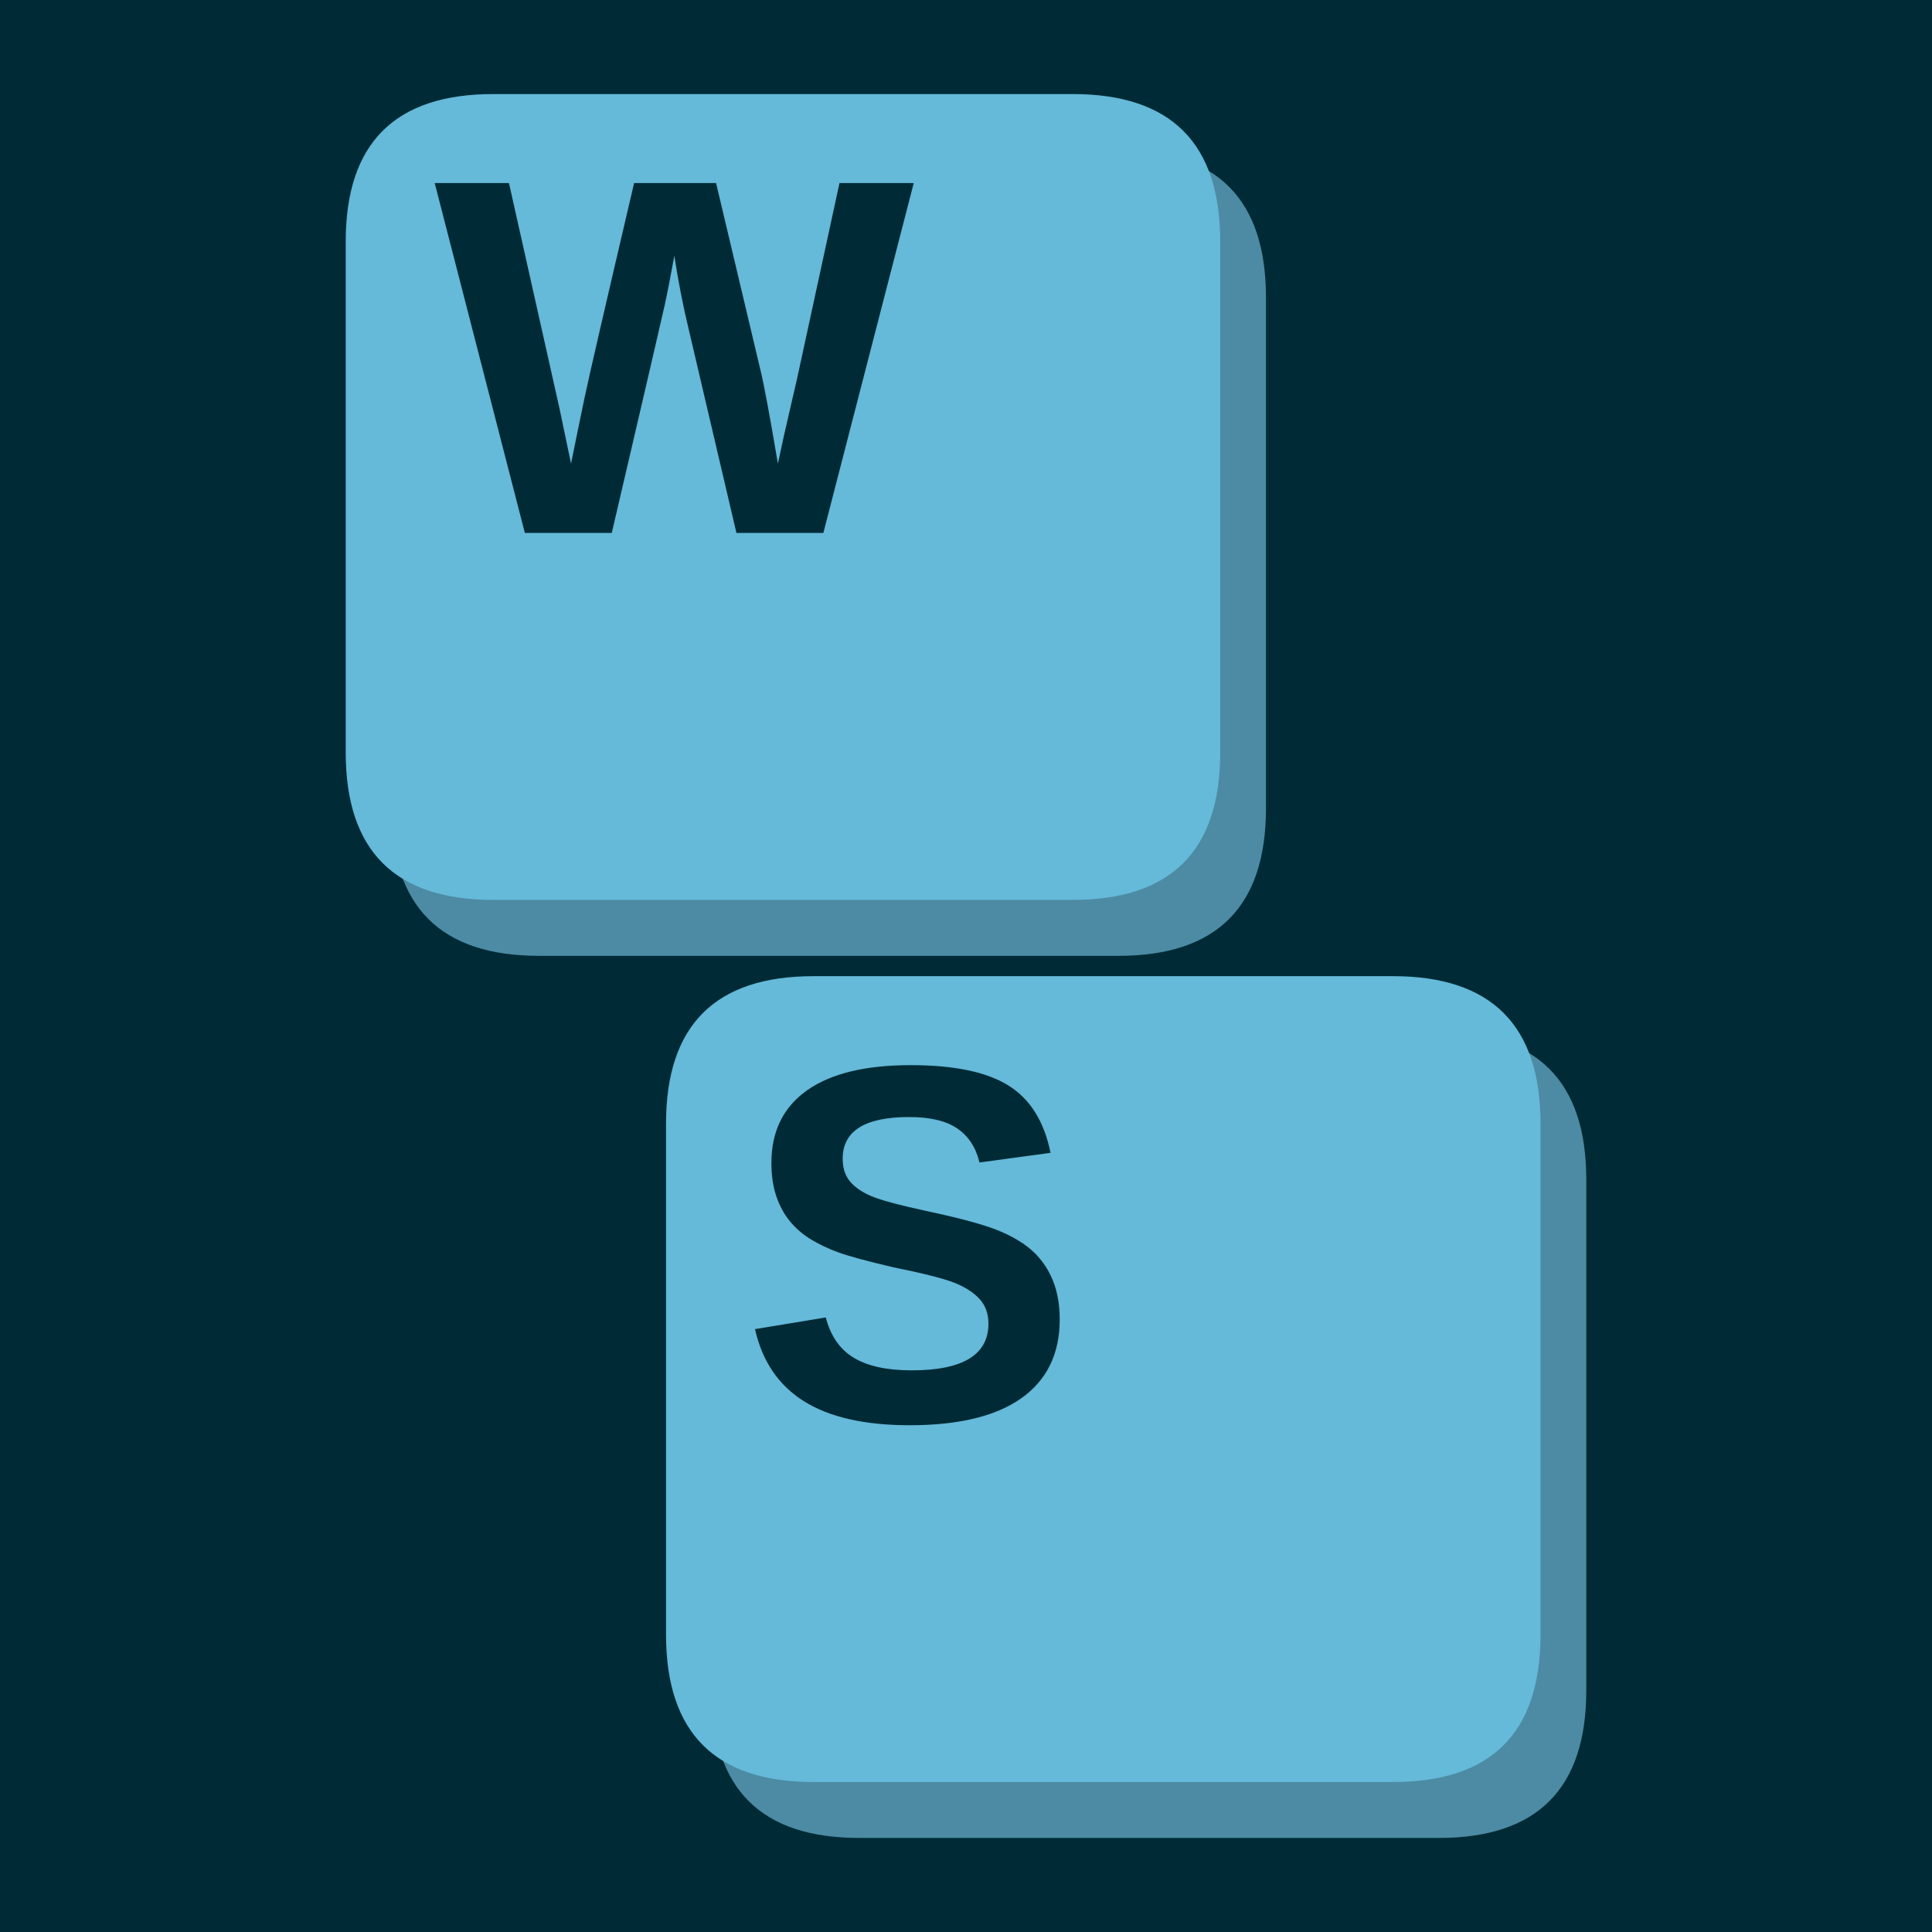
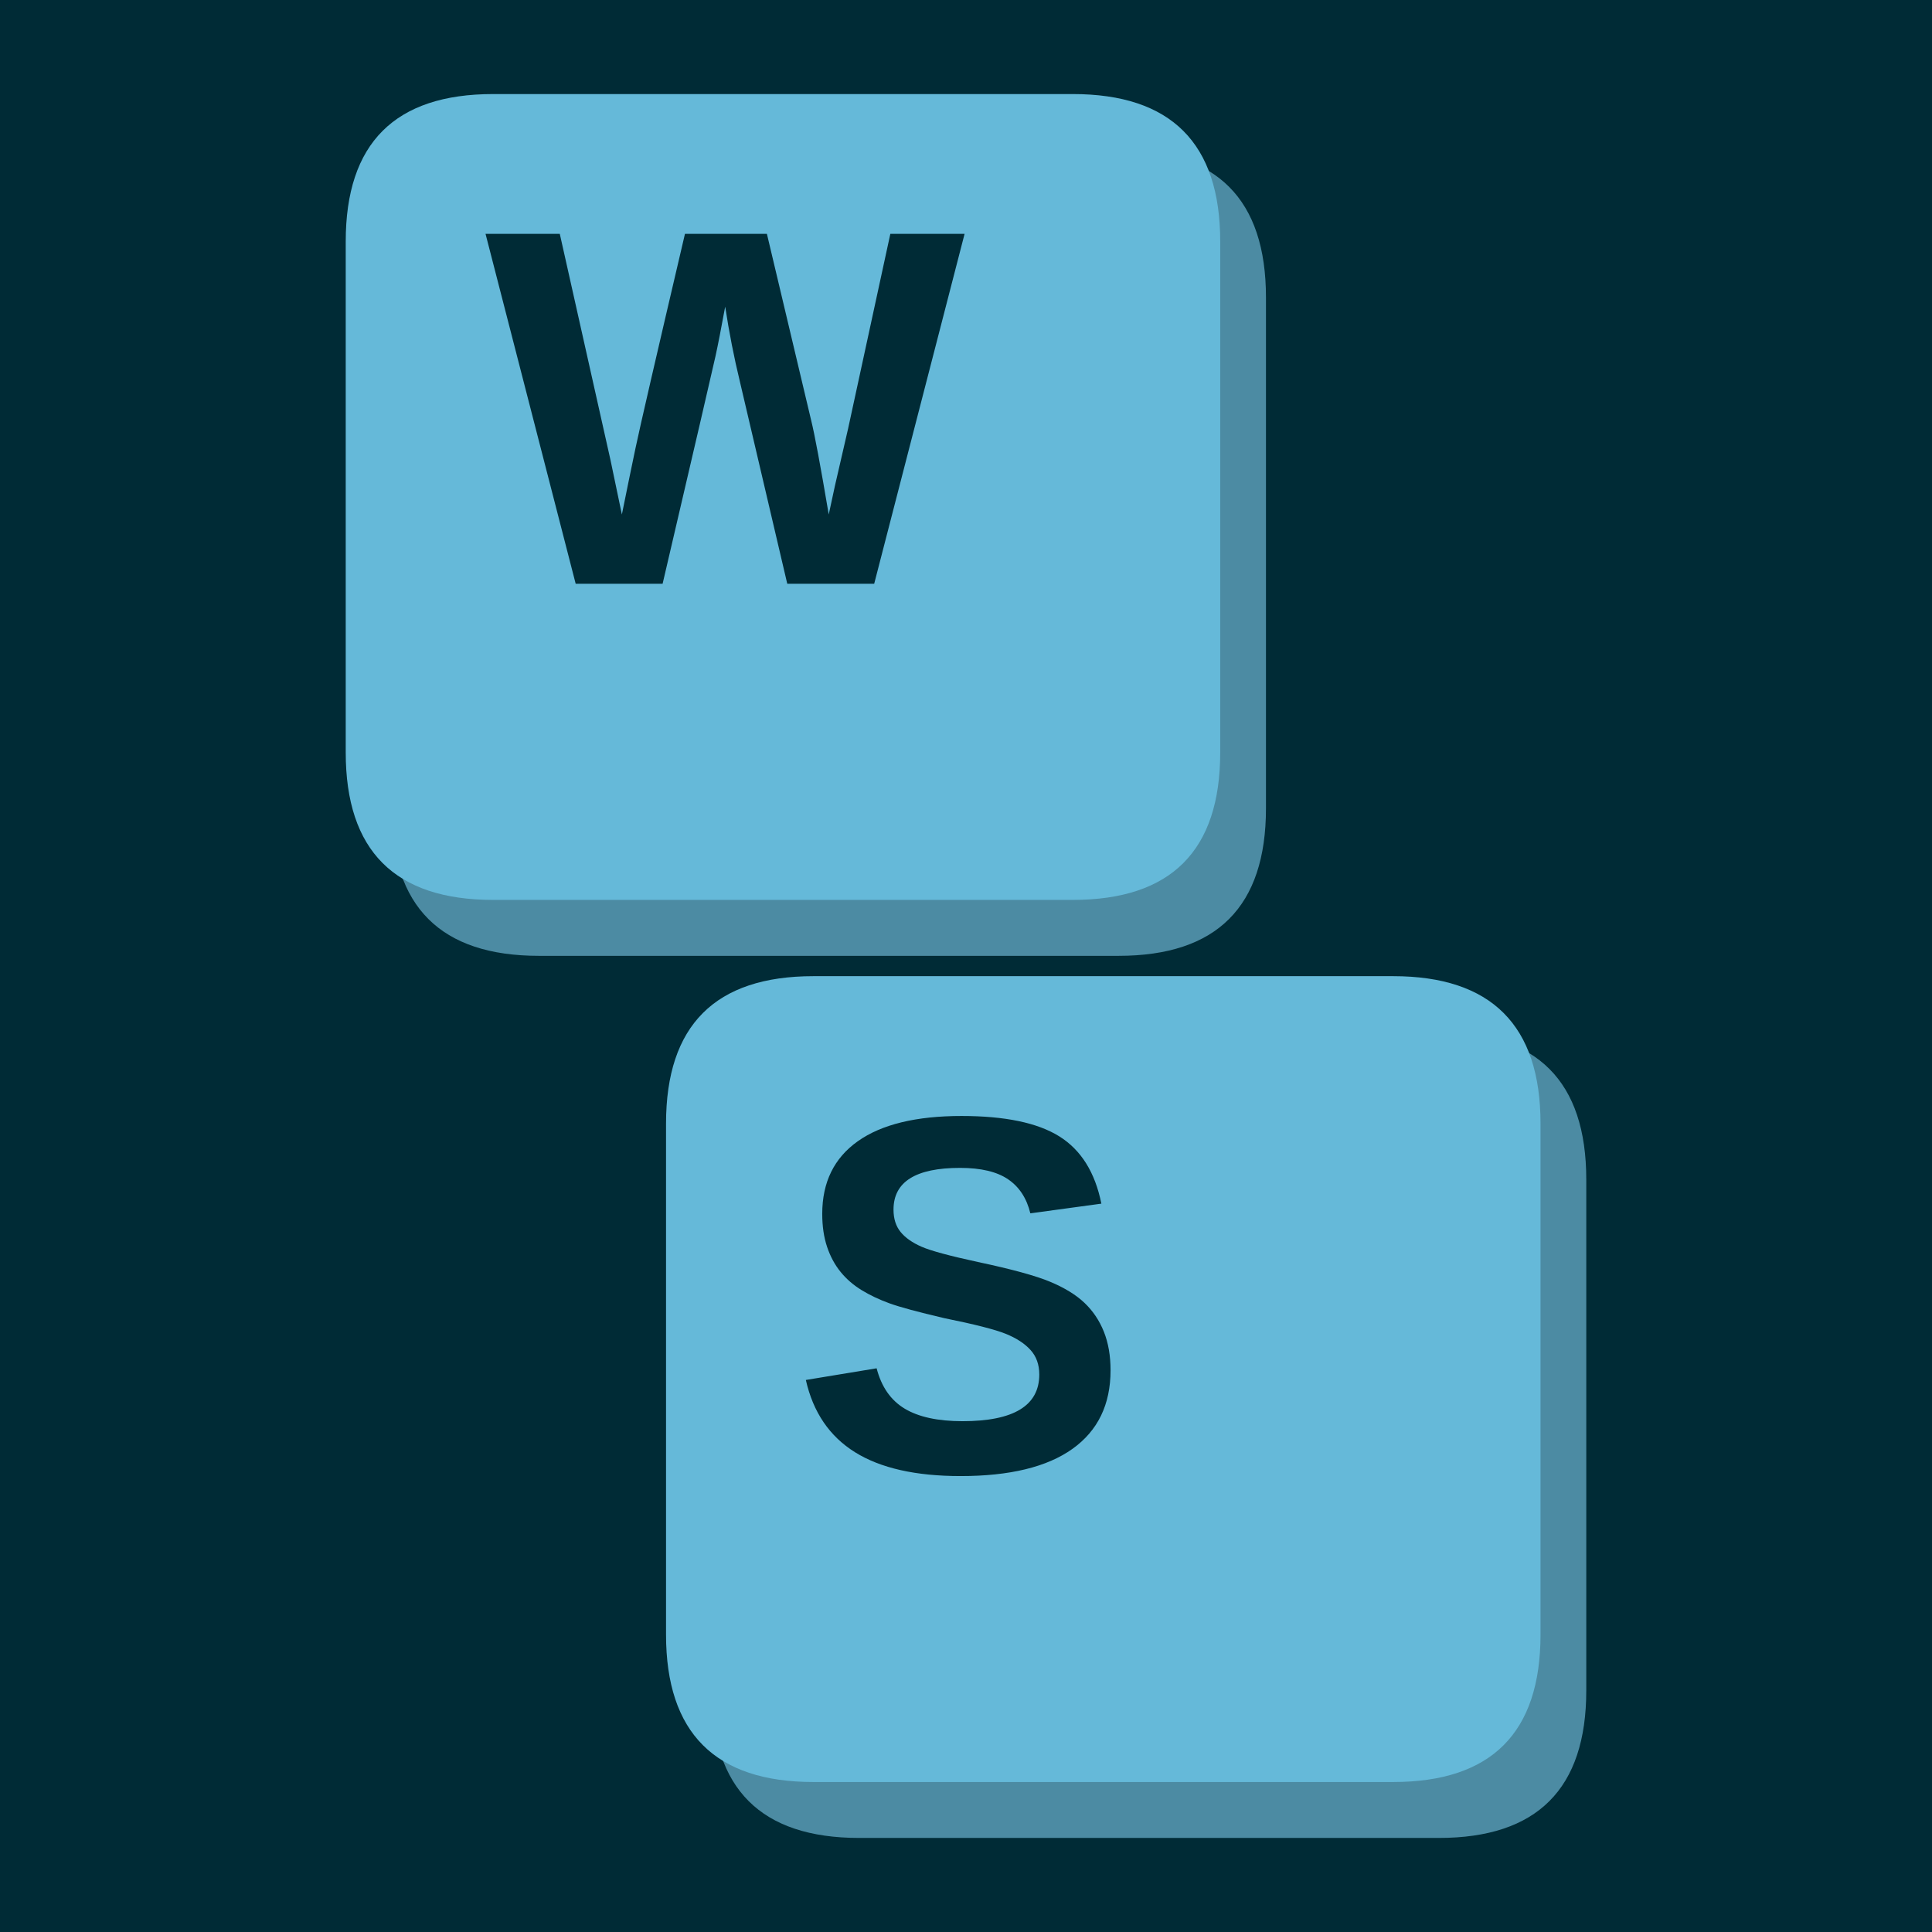
<svg xmlns="http://www.w3.org/2000/svg" width="900" height="900" viewBox="0 0 900 900" fill="none" overflow="hidden" aria-hidden="true" focusable="false">
  <path d="M0 0H900V900H0Z" fill="#002b36" />
  <g>
    <g>
      <g transform="translate(450 450) scale(1.184211) translate(-522 -481)">
        <g data-key="W">
          <path d="M354 160H582Q640 160 640 218V419Q640 477 582 477H354Q296 477 296 419V218Q296 160 354 160Z" fill="#4c8ba3" />
          <path d="M336 138H564Q622 138 622 196V397Q622 455 564 455H336Q278 455 278 397V196Q278 138 336 138Z" fill="#65b9d9" />
-           <path d="M1567 0H1217L1026 815Q991 959 967 1116Q943 985 928.0 916.5Q913 848 715 0H365L2 1409H301L505 499L551 279Q579 418 605.5 544.5Q632 671 805 1409H1135L1313 659Q1334 575 1384 279L1409 395L1462 625L1632 1409H1931Z" transform="translate(312.8046 310.6444) scale(0.09768946 -0.09768946)" fill="#002b36" />
+           <path d="M1567 0H1217L1026 815Q991 959 967 1116Q943 985 928.0 916.5Q913 848 715 0H365L2 1409H301L505 499L551 279Q579 418 605.5 544.5Q632 671 805 1409H1135L1313 659Q1334 575 1384 279L1409 395L1462 625L1632 1409H1931Z" transform="translate(332.8046 330.6444) scale(0.09768946 -0.09768946)" fill="#002b36" />
        </g>
        <g data-key="S">
          <path d="M480 507H708Q766 507 766 565V766Q766 824 708 824H480Q422 824 422 766V565Q422 507 480 507Z" fill="#4c8ba3" />
          <path d="M462 485H690Q748 485 748 543V744Q748 802 690 802H462Q404 802 404 744V543Q404 485 462 485Z" fill="#65b9d9" />
-           <path d="M1286 406Q1286 199 1132.5 89.5Q979 -20 682 -20Q411 -20 257.0 76.0Q103 172 59 367L344 414Q373 302 457.0 251.5Q541 201 690 201Q999 201 999 389Q999 449 963.5 488.0Q928 527 863.5 553.0Q799 579 616 616Q458 653 396.0 675.5Q334 698 284.0 728.5Q234 759 199.0 802.0Q164 845 144.5 903.0Q125 961 125 1036Q125 1227 268.5 1328.5Q412 1430 686 1430Q948 1430 1079.5 1348.0Q1211 1266 1249 1077L963 1038Q941 1129 873.5 1175.0Q806 1221 680 1221Q412 1221 412 1053Q412 998 440.5 963.0Q469 928 525.0 903.5Q581 879 752 842Q955 799 1042.5 762.5Q1130 726 1181.0 677.5Q1232 629 1259.0 561.5Q1286 494 1286 406Z" transform="translate(433.2363 659.6959) scale(0.09768946 -0.09768946)" fill="#002b36" />
+           <path d="M1286 406Q1286 199 1132.5 89.5Q979 -20 682 -20Q411 -20 257.0 76.0Q103 172 59 367L344 414Q373 302 457.0 251.5Q541 201 690 201Q999 201 999 389Q999 449 963.5 488.0Q928 527 863.5 553.0Q799 579 616 616Q458 653 396.0 675.5Q334 698 284.0 728.5Q234 759 199.0 802.0Q164 845 144.5 903.0Q125 961 125 1036Q125 1227 268.5 1328.5Q412 1430 686 1430Q948 1430 1079.5 1348.0Q1211 1266 1249 1077L963 1038Q941 1129 873.5 1175.0Q806 1221 680 1221Q412 1221 412 1053Q412 998 440.5 963.0Q469 928 525.0 903.5Q581 879 752 842Q955 799 1042.5 762.5Q1130 726 1181.0 677.5Q1232 629 1259.0 561.5Q1286 494 1286 406Z" transform="translate(453.2363 679.6959) scale(0.09768946 -0.09768946)" fill="#002b36" />
        </g>
      </g>
    </g>
  </g>
</svg>
